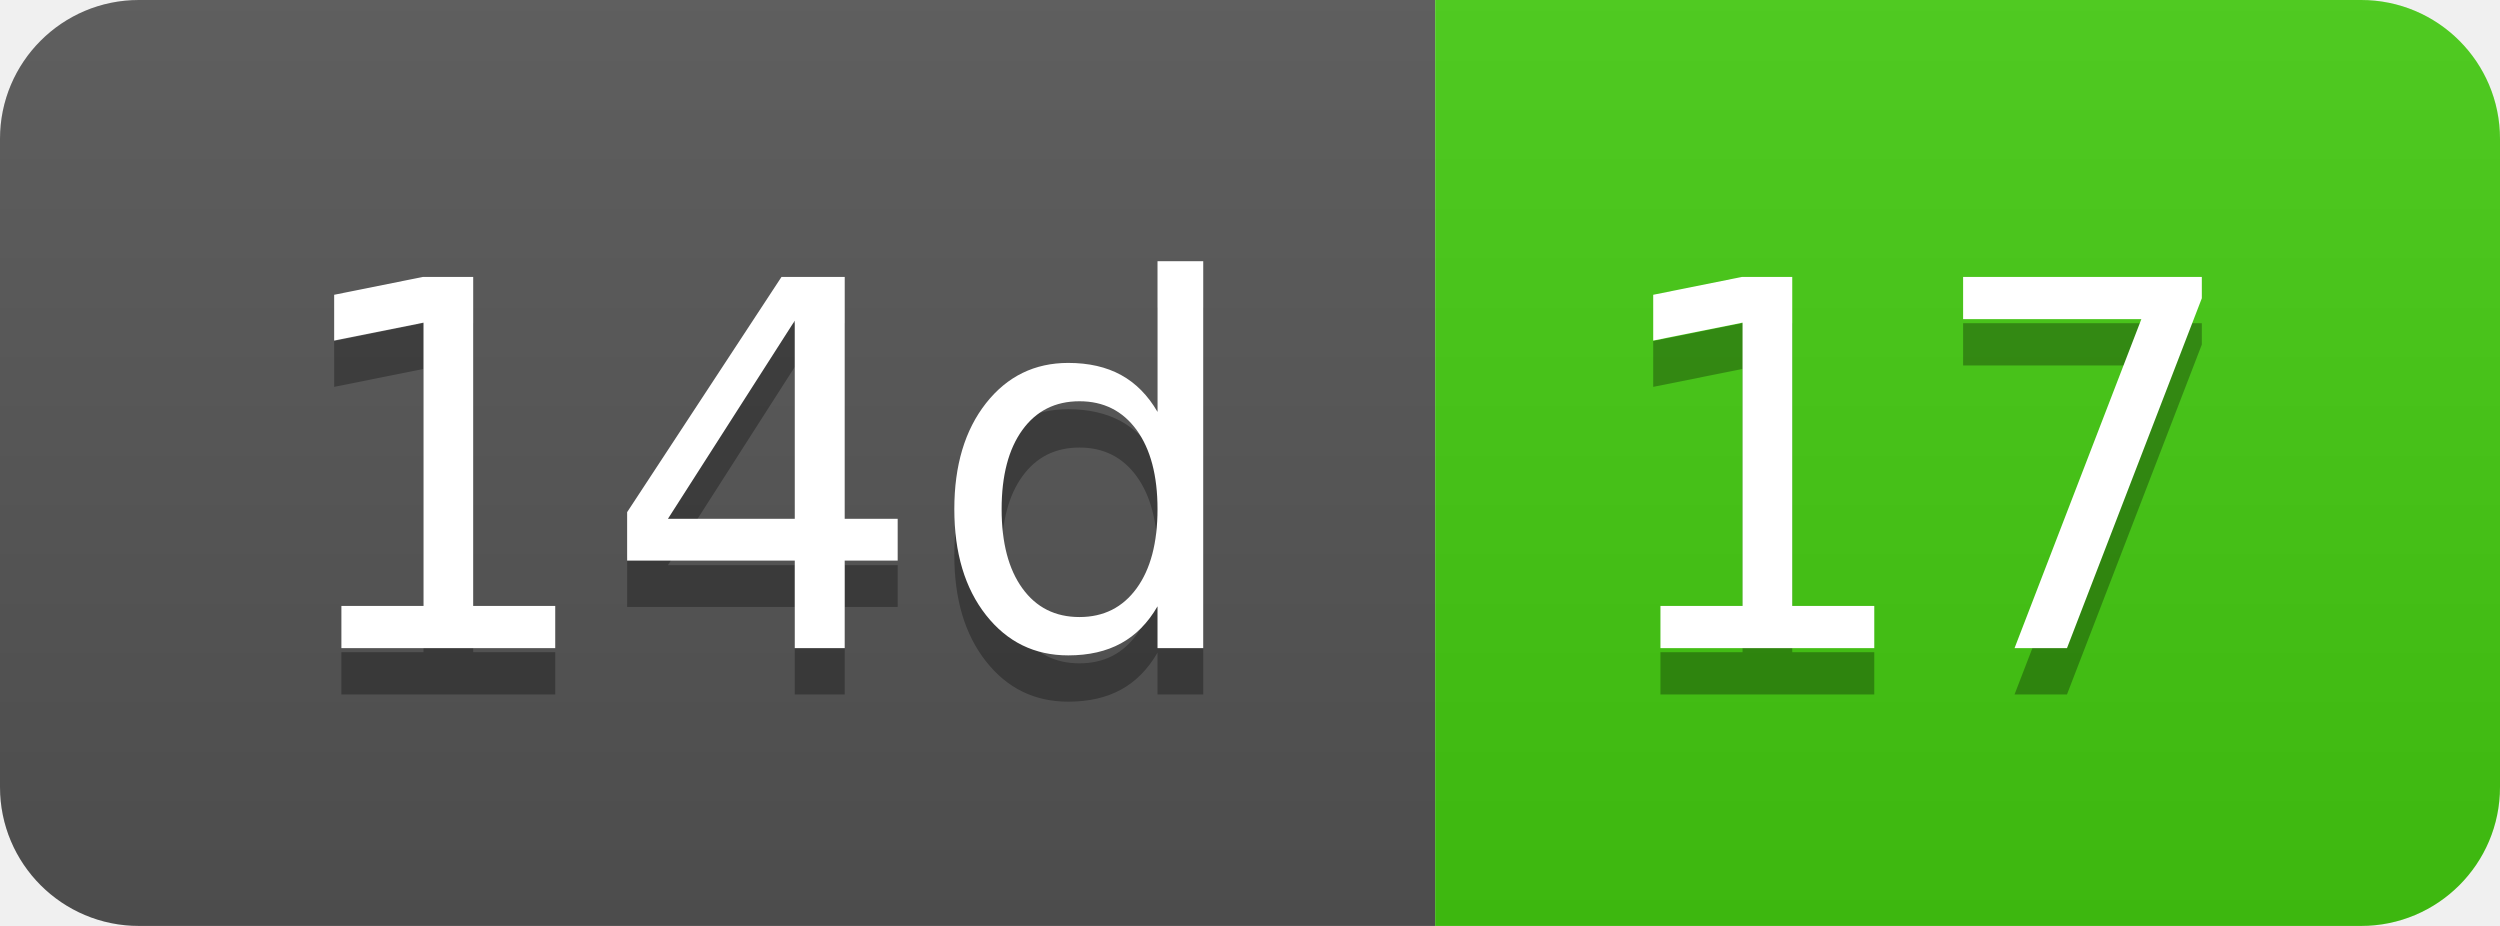
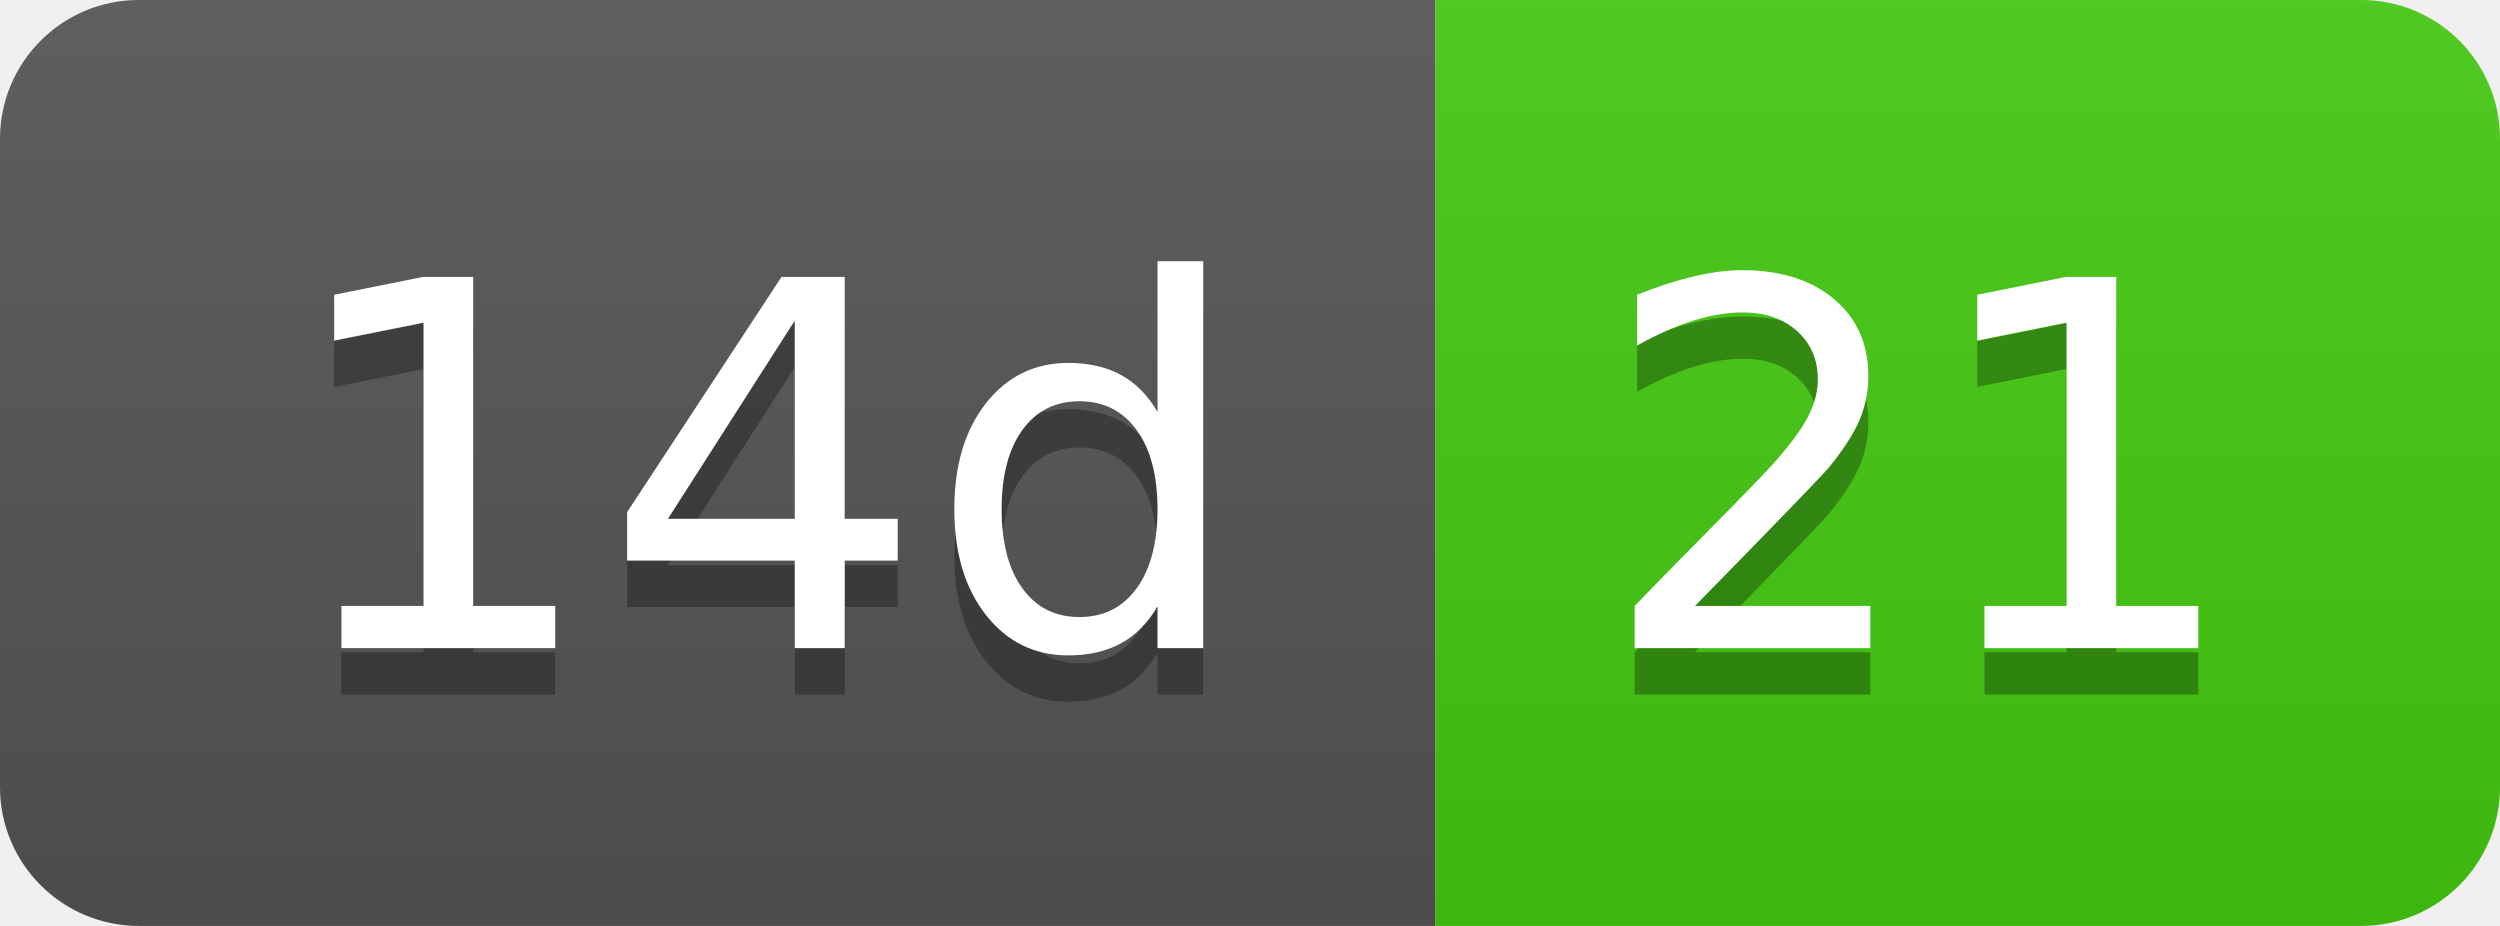
- <svg xmlns="http://www.w3.org/2000/svg" width="54" height="20" role="img" aria-label="14d: 17">
+ <svg xmlns="http://www.w3.org/2000/svg" width="54" height="20" role="img" aria-label="14d: 21">
  <linearGradient id="s" x2="0" y2="100%">
    <stop offset="0" stop-color="#bbb" stop-opacity=".1" />
    <stop offset="1" stop-opacity=".1" />
  </linearGradient>
  <clipPath id="r">
    <rect width="54" height="20" rx="3" fill="#fff" />
  </clipPath>
  <g clip-path="url(#r)">
    <rect width="31" height="20" fill="#555" />
    <rect x="31" width="23" height="20" fill="#4c1" />
    <rect width="54" height="20" fill="url(#s)" />
  </g>
  <g fill="#fff" text-anchor="middle" font-family="Verdana,Geneva,DejaVu Sans,sans-serif" text-rendering="geometricPrecision" font-size="110">
    <text aria-hidden="true" x="165" y="150" fill="#010101" fill-opacity=".3" transform="scale(.1)" textLength="210">14d</text>
    <text x="165" y="140" transform="scale(.1)" fill="#fff" textLength="210">14d</text>
-     <text aria-hidden="true" x="415" y="150" fill="#010101" fill-opacity=".3" transform="scale(.1)" textLength="130">17</text>
-     <text x="415" y="140" transform="scale(.1)" fill="#fff" textLength="130">17</text>
+     <text aria-hidden="true" x="415" y="150" fill="#010101" fill-opacity=".3" transform="scale(.1)" textLength="130">21</text>
+     <text x="415" y="140" transform="scale(.1)" fill="#fff" textLength="130">21</text>
  </g>
</svg>
